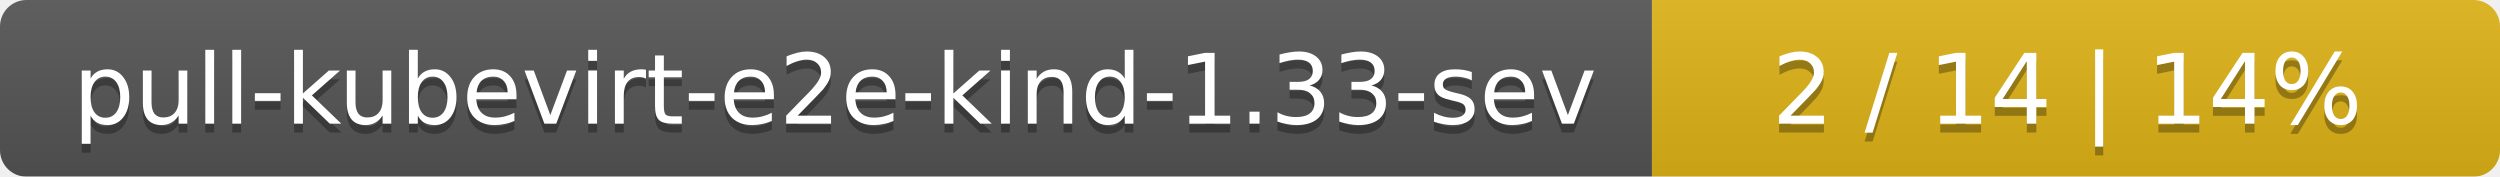
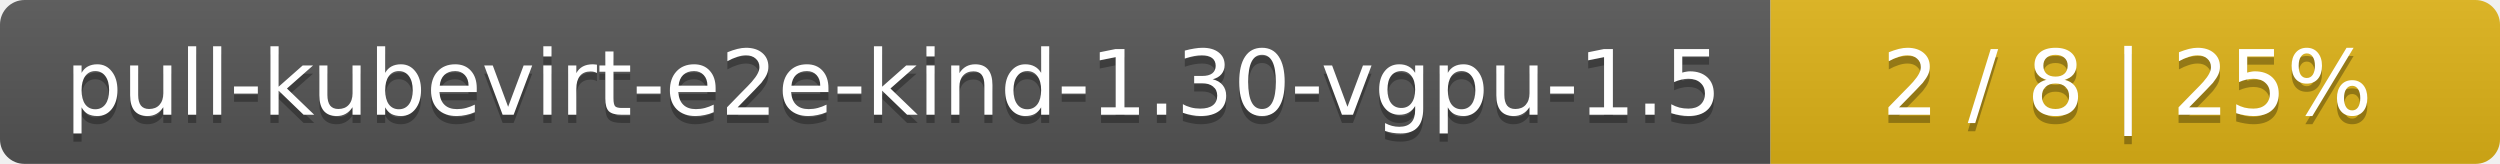
- <svg xmlns="http://www.w3.org/2000/svg" width="283" height="20">
+ <svg xmlns="http://www.w3.org/2000/svg" width="305" height="20">
  <linearGradient id="smooth" x2="0" y2="100%">
    <stop offset="0" stop-color="#bbb" stop-opacity=".1" />
    <stop offset="1" stop-opacity=".1" />
  </linearGradient>
  <mask id="round">
-     <rect width="283" height="20" rx="3" fill="#fff" />
+     <rect width="305" height="20" rx="3" fill="#fff" />
  </mask>
  <g mask="url(#round)">
-     <rect width="187" height="20" fill="#555" />
-     <rect x="187" width="96" height="20" fill="#dfb317" />
-     <rect width="283" height="20" fill="url(#smooth)" />
+     <rect width="216" height="20" fill="#555" />
+     <rect x="216" width="89" height="20" fill="#dfb317" />
+     <rect width="305" height="20" fill="url(#smooth)" />
  </g>
  <g fill="#fff" text-anchor="middle" font-family="DejaVu Sans,Verdana,Geneva,sans-serif" font-size="11">
-     <text x="94.5" y="15" fill="#010101" fill-opacity=".3">pull-kubevirt-e2e-kind-1.33-sev</text>
-     <text x="94.5" y="14">pull-kubevirt-e2e-kind-1.33-sev</text>
-     <text x="234" y="15" fill="#010101" fill-opacity=".3">2 / 14    |    14%</text>
-     <text x="234" y="14">2 / 14    |    14%</text>
+     <text x="109" y="15" fill="#010101" fill-opacity=".3">pull-kubevirt-e2e-kind-1.30-vgpu-1.5</text>
+     <text x="109" y="14">pull-kubevirt-e2e-kind-1.30-vgpu-1.5</text>
+     <text x="259.5" y="15" fill="#010101" fill-opacity=".3">2 / 8    |    25%</text>
+     <text x="259.5" y="14">2 / 8    |    25%</text>
  </g>
</svg>
